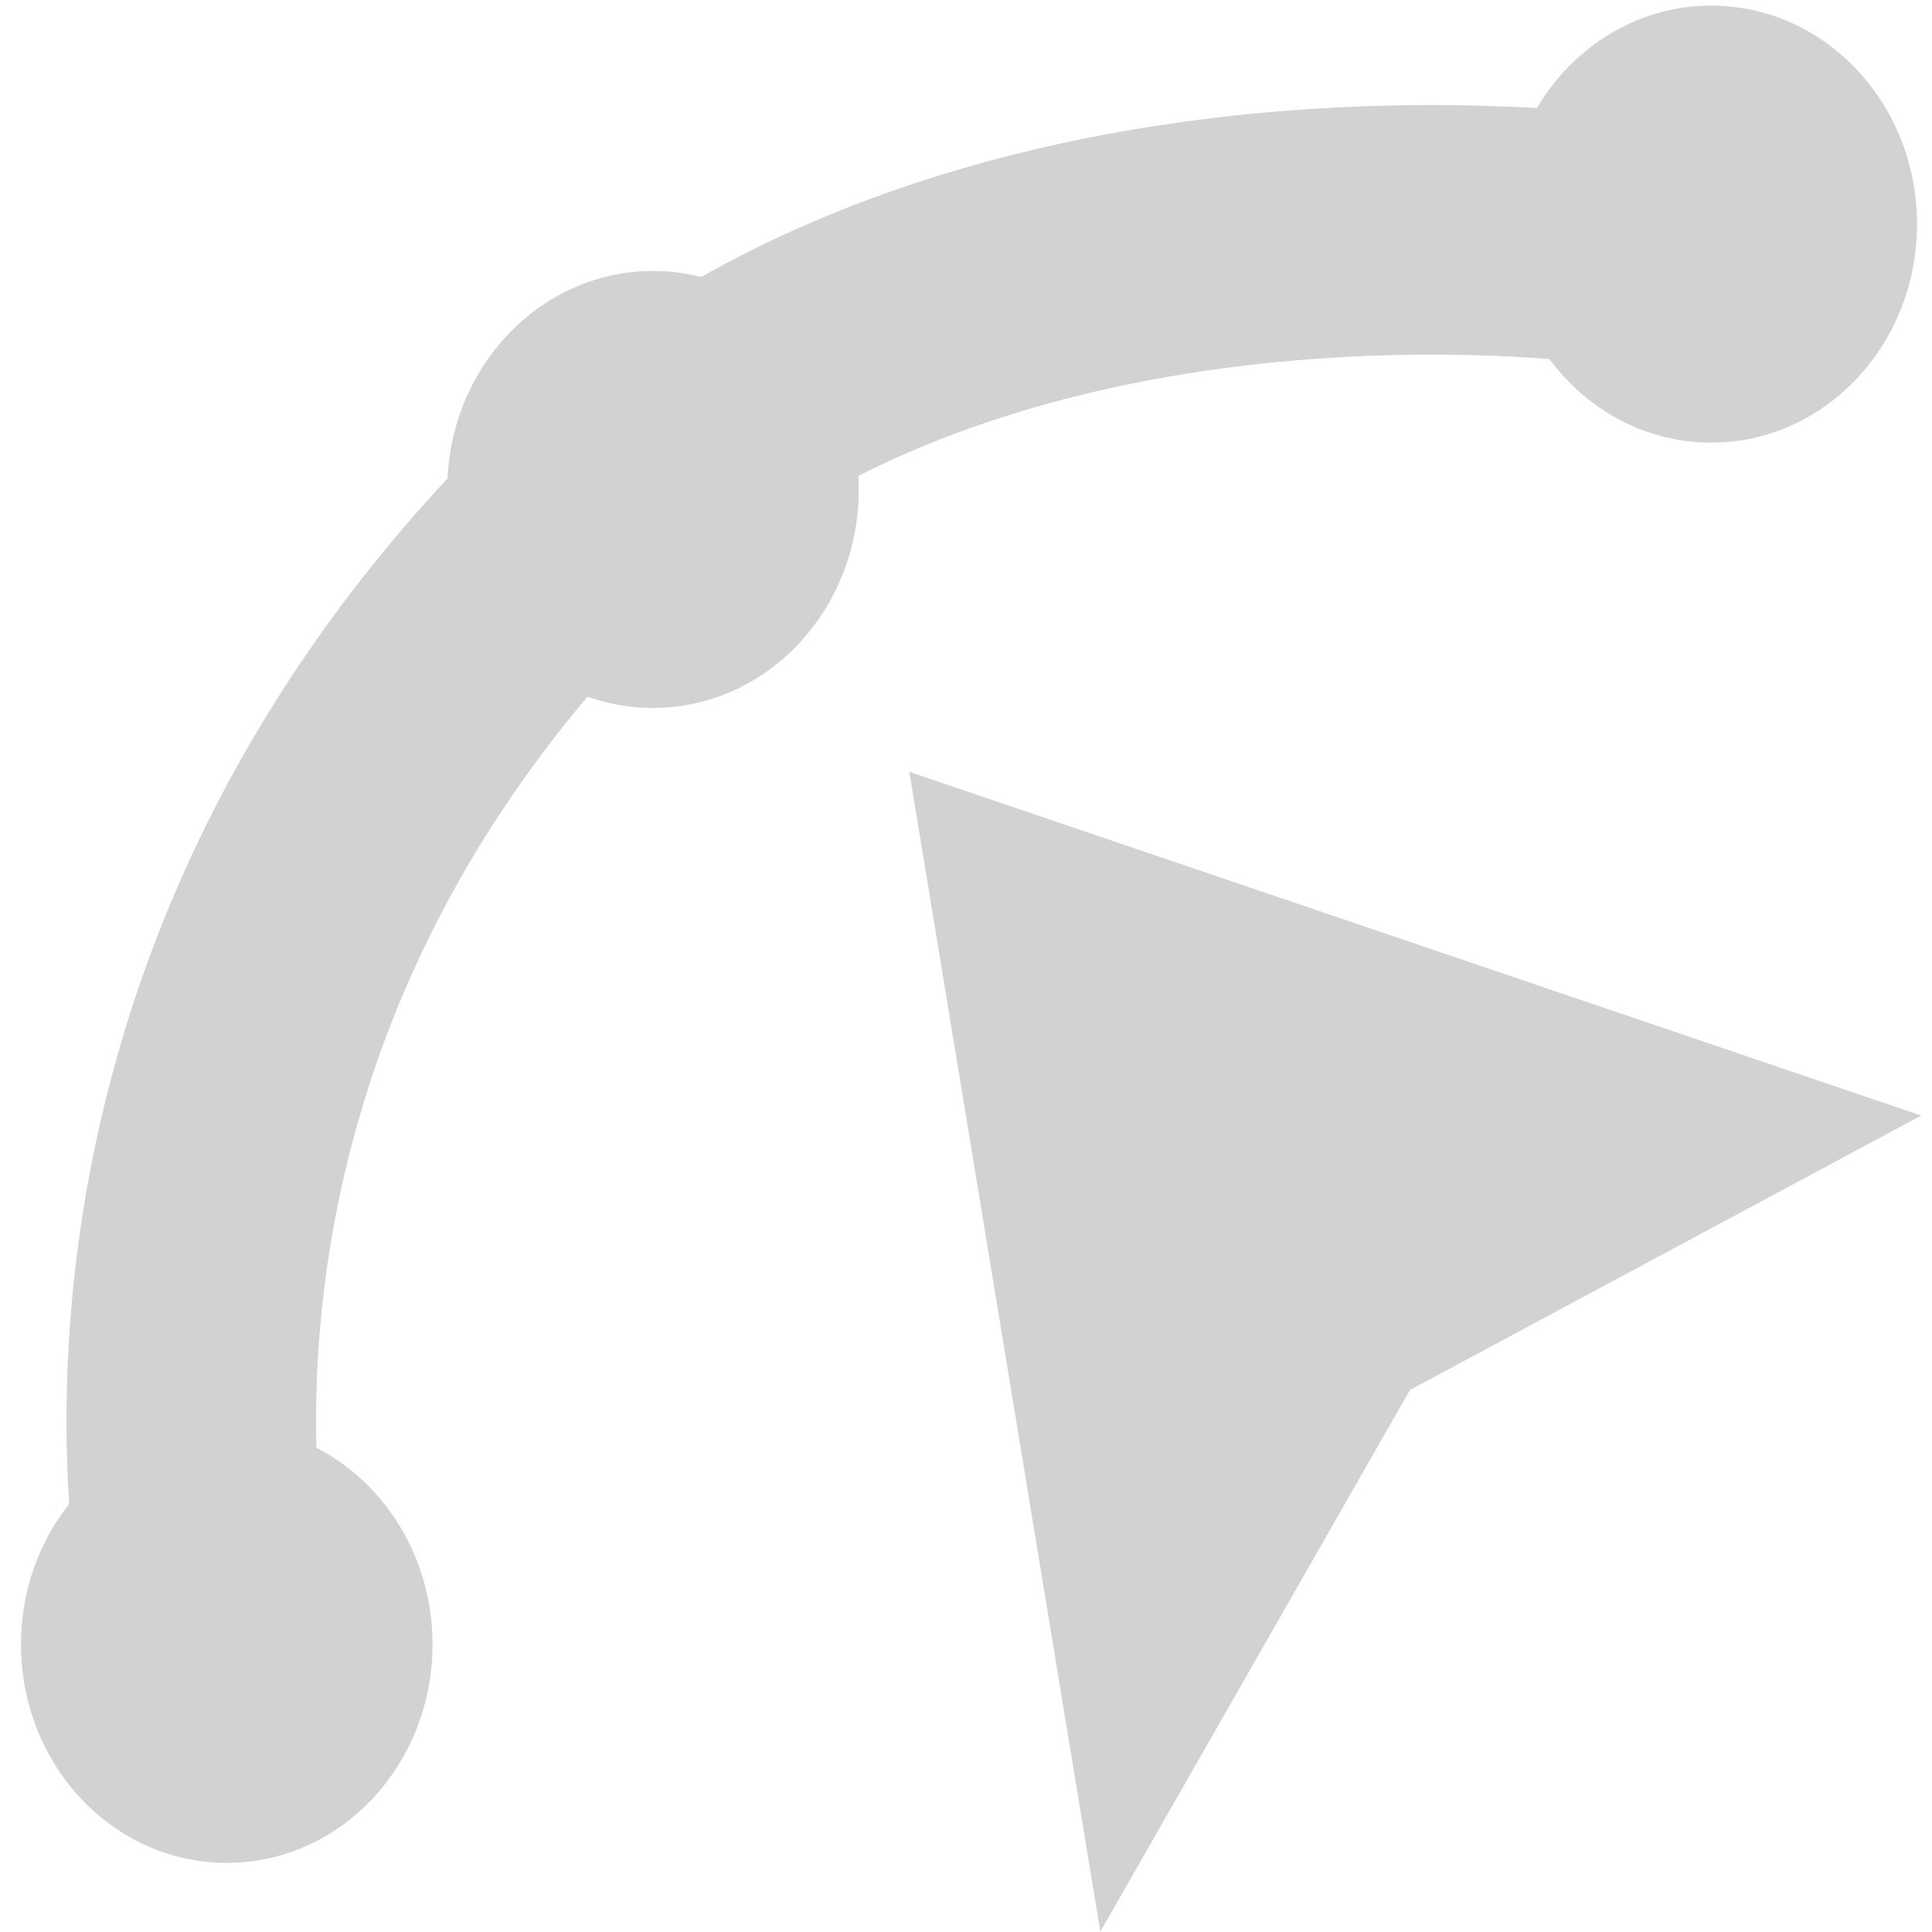
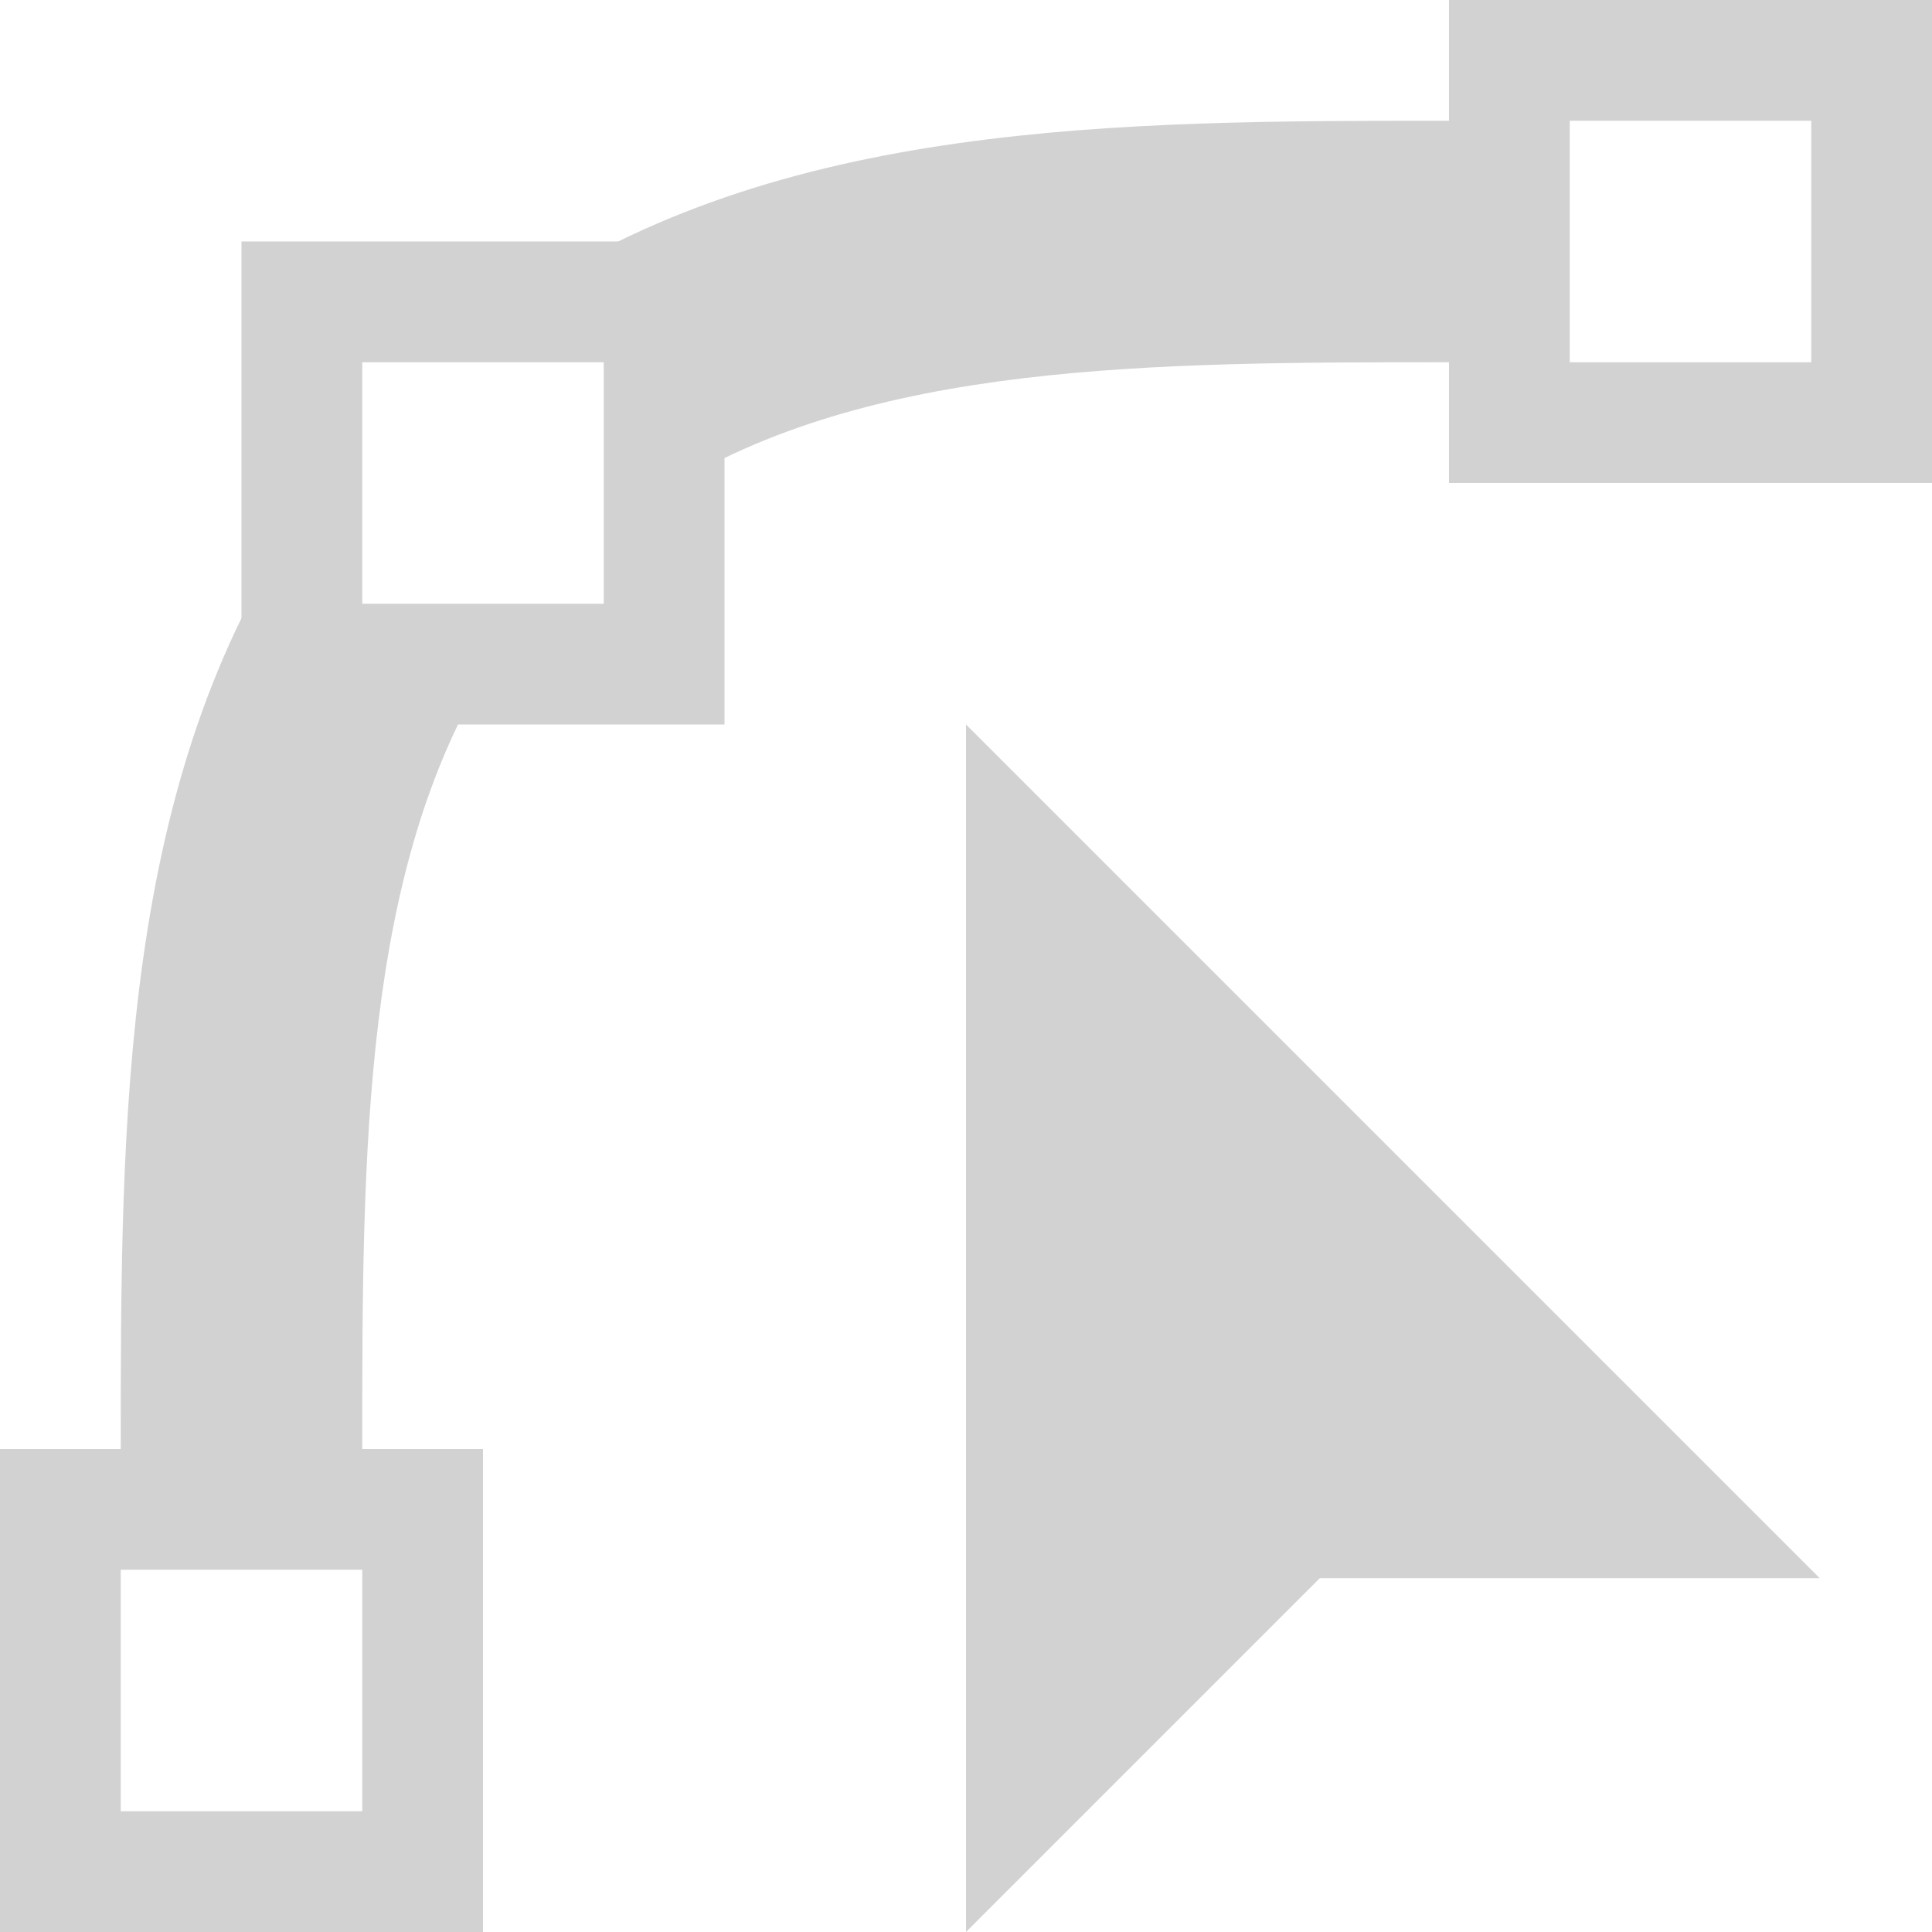
- <svg xmlns="http://www.w3.org/2000/svg" width="32" height="32" viewBox="0 0 32 32" id="svg2" version="1.1">
-   <defs id="defs4" />
-   <g id="layer3" style="display:none">
-     <path style="opacity:1;fill:#d2d2d2;fill-opacity:1;stroke:none;stroke-width:2;stroke-linecap:square;stroke-linejoin:miter;stroke-miterlimit:4;stroke-dasharray:none;stroke-dashoffset:1;stroke-opacity:1" d="m 19.64,21.609 c 0.481,4.392 -4.56,6.993 -6.44,7.675 -3.31,1.201 -10.14,0.675 -13.104,-0.82 -0.679,-0.492 5.366,-1.494 5.982,-5.018 0.379,-2.166 1.28,-7.586 6.025,-8.244 3.962,-0.549 7.166,3.025 7.536,6.407 z" id="path4171" />
-     <path style="fill:#d2d2d2;fill-opacity:1;fill-rule:evenodd;stroke:none;stroke-width:1px;stroke-linecap:butt;stroke-linejoin:miter;stroke-opacity:1" d="m 15.207,13.937 c 2.334,0.387 4.896,2.566 5.386,4.578 0.277,0.943 2.615,-1.018 2.26,-2.368 -1.261,-2.782 -3.97,-4.681 -6.408,-4.596 -0.881,0.014 -1.95,2.341 -1.237,2.386 z" id="path4174" />
-     <path style="display:inline;fill:#d2d2d2;fill-opacity:1;fill-rule:evenodd;stroke:none;stroke-width:1px;stroke-linecap:butt;stroke-linejoin:miter;stroke-opacity:1" d="m 18.434,9.759 c 2.334,0.387 5.223,2.765 5.713,4.777 0.277,0.943 8.63,-7.846 8.275,-9.196 C 33.503,-2.878 32,-6e-7 24.511,-0.405 22.127,-0.259 17.722,9.714 18.434,9.759 Z" id="path4174-3" />
-     <g style="display:inline" id="g4261-8-5" transform="translate(0,6)" />
-   </g>
-   <g style="display:none;opacity:0.196" id="g4152">
-     <g transform="translate(0,6)" id="g4160" style="display:inline" />
-     <path d="m 11.219,15.892 c -4.266,0.924 -5.88,4.762 -5.76,7.676 0.129,3.143 -3.249,5.634 -5.371,6.065 2.885,2.291 7.106,2.633 10.92,1.858 5.582,-1.134 9.383,-5.487 8.367,-10.491 -0.763,-3.759 -3.974,-6.014 -8.155,-5.108 z" id="path6" style="fill:#d2d2d2" />
-     <path style="display:inline;fill:#d2d2d2;fill-opacity:1;fill-rule:evenodd;stroke:none;stroke-width:1px;stroke-linecap:butt;stroke-linejoin:miter;stroke-opacity:1" d="m 15.42,13.92 c 2.334,0.387 4.896,2.566 5.386,4.578 0.277,0.943 2.615,-1.018 2.26,-2.368 -1.261,-2.782 -3.97,-4.681 -6.408,-4.596 -0.881,0.014 -1.95,2.341 -1.237,2.386 z" id="path4174-1" />
-     <path style="display:inline;fill:#d2d2d2;fill-opacity:1;fill-rule:evenodd;stroke:none;stroke-width:1px;stroke-linecap:butt;stroke-linejoin:miter;stroke-opacity:1" d="m 18.647,9.742 c 2.334,0.387 5.223,2.765 5.713,4.777 0.277,0.943 8.63,-7.846 8.275,-9.196 1.081,-8.218 -0.422,-5.34 -7.911,-5.745 -2.384,0.147 -6.789,10.119 -6.077,10.165 z" id="path4174-3-9" />
-   </g>
-   <g id="layer1" style="opacity:1">
-     <path style="fill:#d2d2d2;fill-opacity:1;fill-rule:evenodd;stroke:none;stroke-width:1px;stroke-linecap:butt;stroke-linejoin:miter;stroke-opacity:1" d="m 15.061,12.784 16.76,5.693 -8.467,4.545 -5.129,8.973 z" id="path4147" />
-     <path style="fill:none;fill-rule:evenodd;stroke:#d2d2d2;stroke-width:4.134;stroke-linecap:butt;stroke-linejoin:miter;stroke-miterlimit:4;stroke-dasharray:none;stroke-opacity:1" d="m 3.512,26.979 c 0,0 -2.472,-9.607 5.843,-18.096 C 15.685,2.419 26.64,3.97 26.64,3.97" id="path4149" />
-     <ellipse style="fill:#d2d2d2;fill-opacity:1;stroke:none;stroke-width:1;stroke-miterlimit:4;stroke-dasharray:none;stroke-opacity:1" id="path4151" cx="28.344" cy="3.712" rx="3.408" ry="3.619" />
-     <ellipse style="fill:#d2d2d2;fill-opacity:1;stroke:none;stroke-width:1;stroke-miterlimit:4;stroke-dasharray:none;stroke-opacity:1" id="path4151-7" cx="3.756" cy="27.237" rx="3.408" ry="3.619" />
-     <ellipse style="fill:#d2d2d2;fill-opacity:1;stroke:none;stroke-width:1;stroke-miterlimit:4;stroke-dasharray:none;stroke-opacity:1" id="path4151-3" cx="10.816" cy="8.107" rx="3.408" ry="3.619" />
-   </g>
+ <svg xmlns="http://www.w3.org/2000/svg" height="16" width="16" version="1.1" viewBox="0 0 16 16" data-name="Layer 2" id="Layer_2">
+   <defs id="defs4">
+     <style id="style2">.cls-1{fill:none;stroke:#cacaca;stroke-miterlimit:10;stroke-width:2px;}.cls-2,.cls-3{fill:#cacaca;}.cls-2{fill-rule:evenodd;}</style>
+   </defs>
+   <path id="rect6" d="m 0,12 v 4 h 4 v -4 z m 1,1 h 2 v 2 H 1 Z" style="color:#000000;font-style:normal;font-variant:normal;font-weight:normal;font-stretch:normal;font-size:medium;line-height:normal;font-family:sans-serif;font-variant-ligatures:normal;font-variant-position:normal;font-variant-caps:normal;font-variant-numeric:normal;font-variant-alternates:normal;font-feature-settings:normal;text-indent:0;text-align:start;text-decoration:none;text-decoration-line:none;text-decoration-style:solid;text-decoration-color:#000000;letter-spacing:normal;word-spacing:normal;text-transform:none;writing-mode:lr-tb;direction:ltr;text-orientation:mixed;dominant-baseline:auto;baseline-shift:baseline;text-anchor:start;white-space:normal;shape-padding:0;clip-rule:nonzero;display:inline;overflow:visible;visibility:visible;opacity:1;isolation:auto;mix-blend-mode:normal;color-interpolation:sRGB;color-interpolation-filters:linearRGB;solid-color:#000000;solid-opacity:1;vector-effect:none;fill:#d2d2d2;fill-opacity:1;fill-rule:nonzero;stroke:none;stroke-width:1px;stroke-linecap:butt;stroke-linejoin:miter;stroke-miterlimit:10;stroke-dasharray:none;stroke-dashoffset:0;stroke-opacity:1;color-rendering:auto;image-rendering:auto;shape-rendering:auto;text-rendering:auto;enable-background:accumulate" />
+   <path id="rect8" d="m 12,0 v 4 h 4 V 0 Z m 1,1 h 2 v 2 h -2 z" style="color:#000000;font-style:normal;font-variant:normal;font-weight:normal;font-stretch:normal;font-size:medium;line-height:normal;font-family:sans-serif;font-variant-ligatures:normal;font-variant-position:normal;font-variant-caps:normal;font-variant-numeric:normal;font-variant-alternates:normal;font-feature-settings:normal;text-indent:0;text-align:start;text-decoration:none;text-decoration-line:none;text-decoration-style:solid;text-decoration-color:#000000;letter-spacing:normal;word-spacing:normal;text-transform:none;writing-mode:lr-tb;direction:ltr;text-orientation:mixed;dominant-baseline:auto;baseline-shift:baseline;text-anchor:start;white-space:normal;shape-padding:0;clip-rule:nonzero;display:inline;overflow:visible;visibility:visible;opacity:1;isolation:auto;mix-blend-mode:normal;color-interpolation:sRGB;color-interpolation-filters:linearRGB;solid-color:#000000;solid-opacity:1;vector-effect:none;fill:#d2d2d2;fill-opacity:1;fill-rule:nonzero;stroke:none;stroke-width:1px;stroke-linecap:butt;stroke-linejoin:miter;stroke-miterlimit:10;stroke-dasharray:none;stroke-dashoffset:0;stroke-opacity:1;color-rendering:auto;image-rendering:auto;shape-rendering:auto;text-rendering:auto;enable-background:accumulate" />
+   <polyline transform="scale(0.5)" style="fill:#d2d2d2;fill-rule:evenodd;fill-opacity:1" id="polyline10" points="21.86 26.14 16 32 16 12 30.14 26.14 21.86 26.14" class="cls-2" />
+   <path style="fill:#d2d2d2;stroke-width:0.5;fill-opacity:1" id="path12" d="M 2.5,5.5 H 4.07 C 3,7.195 3,9.54 3,12 H 1 C 1,9.265 1,6.45 2.5,4.26 Z" class="cls-3" />
+   <path style="fill:#d2d2d2;stroke-width:0.5;fill-opacity:1" id="path14" d="M 12,1 V 3 C 9.54,3 7.195,3 5.5,4.07 V 2.5 H 4.26 C 6.45,1 9.265,1 12,1 Z" class="cls-3" />
+   <path id="rect16" d="M 2,2 V 6 H 6 V 2 Z M 3,3 H 5 V 5 H 3 Z" style="color:#000000;font-style:normal;font-variant:normal;font-weight:normal;font-stretch:normal;font-size:medium;line-height:normal;font-family:sans-serif;font-variant-ligatures:normal;font-variant-position:normal;font-variant-caps:normal;font-variant-numeric:normal;font-variant-alternates:normal;font-feature-settings:normal;text-indent:0;text-align:start;text-decoration:none;text-decoration-line:none;text-decoration-style:solid;text-decoration-color:#000000;letter-spacing:normal;word-spacing:normal;text-transform:none;writing-mode:lr-tb;direction:ltr;text-orientation:mixed;dominant-baseline:auto;baseline-shift:baseline;text-anchor:start;white-space:normal;shape-padding:0;clip-rule:nonzero;display:inline;overflow:visible;visibility:visible;opacity:1;isolation:auto;mix-blend-mode:normal;color-interpolation:sRGB;color-interpolation-filters:linearRGB;solid-color:#000000;solid-opacity:1;vector-effect:none;fill:#d2d2d2;fill-opacity:1;fill-rule:nonzero;stroke:none;stroke-width:1px;stroke-linecap:butt;stroke-linejoin:miter;stroke-miterlimit:10;stroke-dasharray:none;stroke-dashoffset:0;stroke-opacity:1;color-rendering:auto;image-rendering:auto;shape-rendering:auto;text-rendering:auto;enable-background:accumulate" />
</svg>
